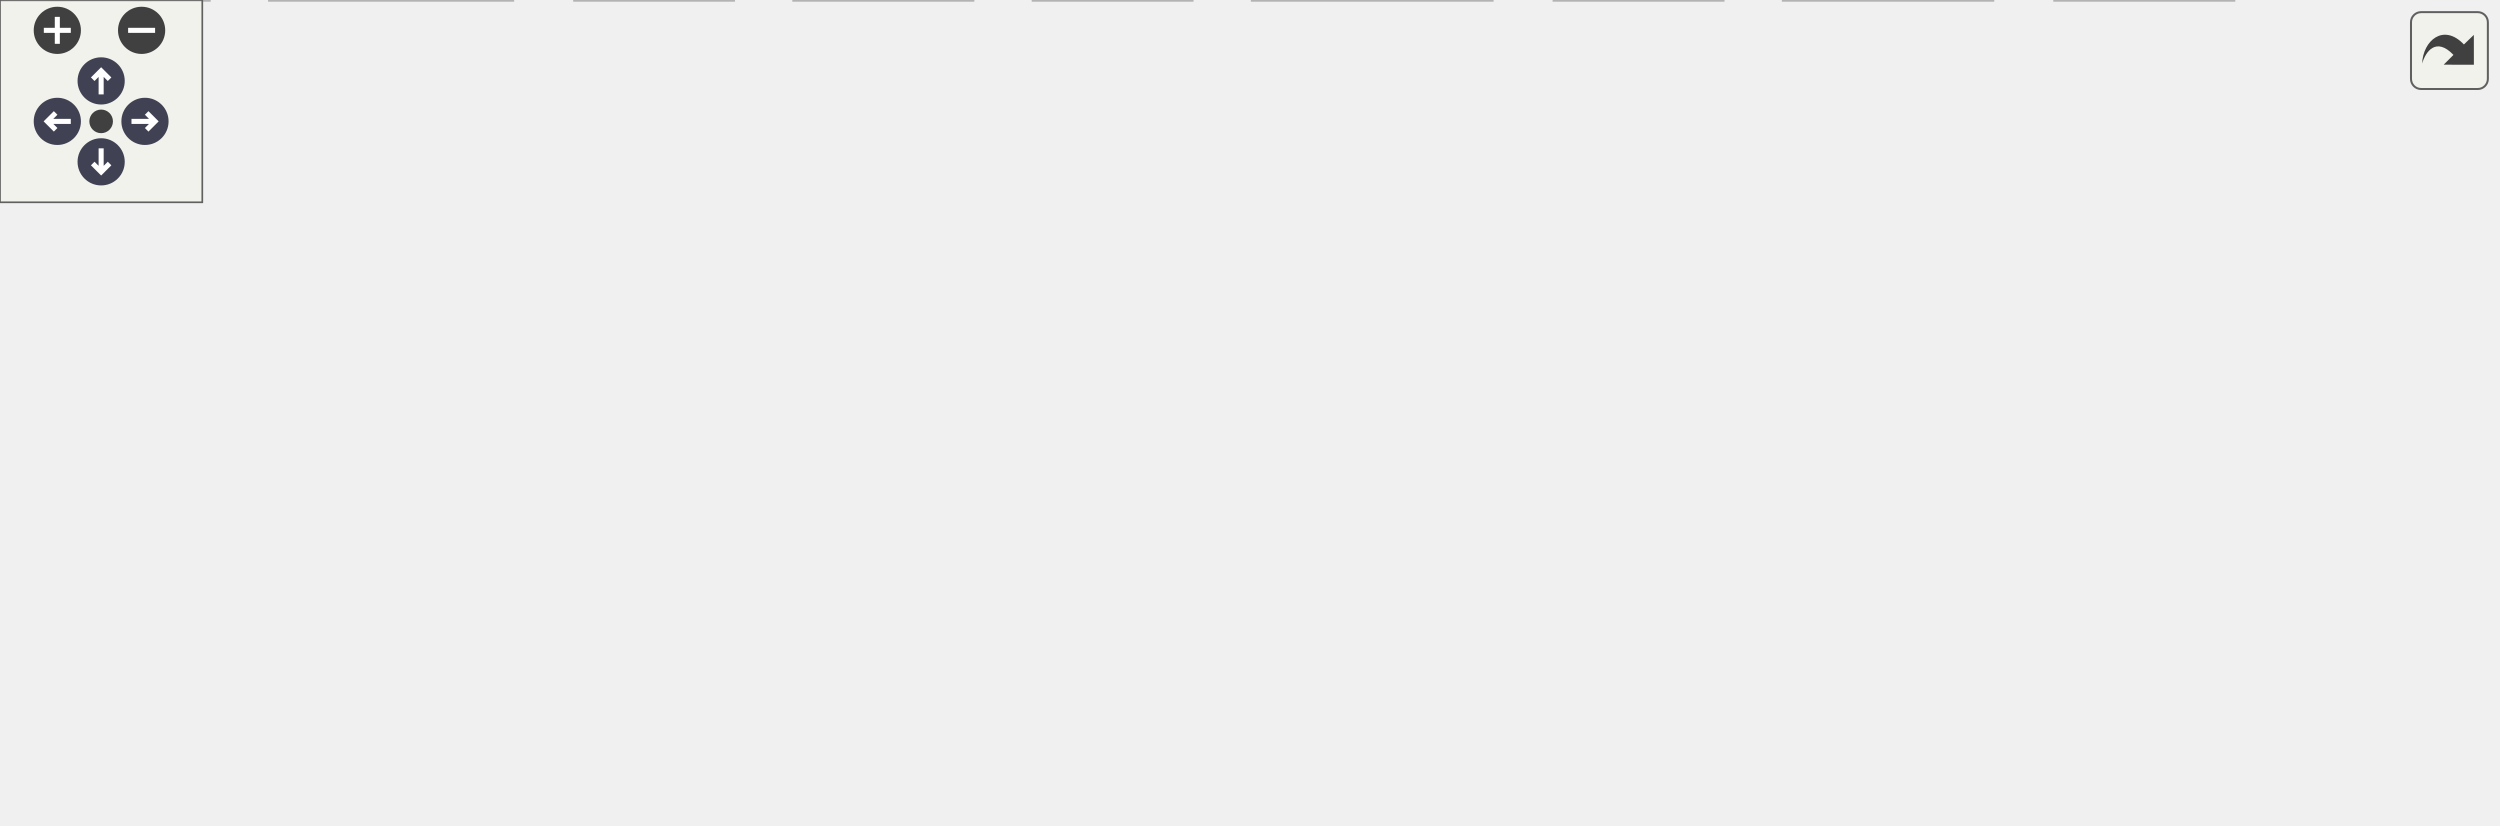
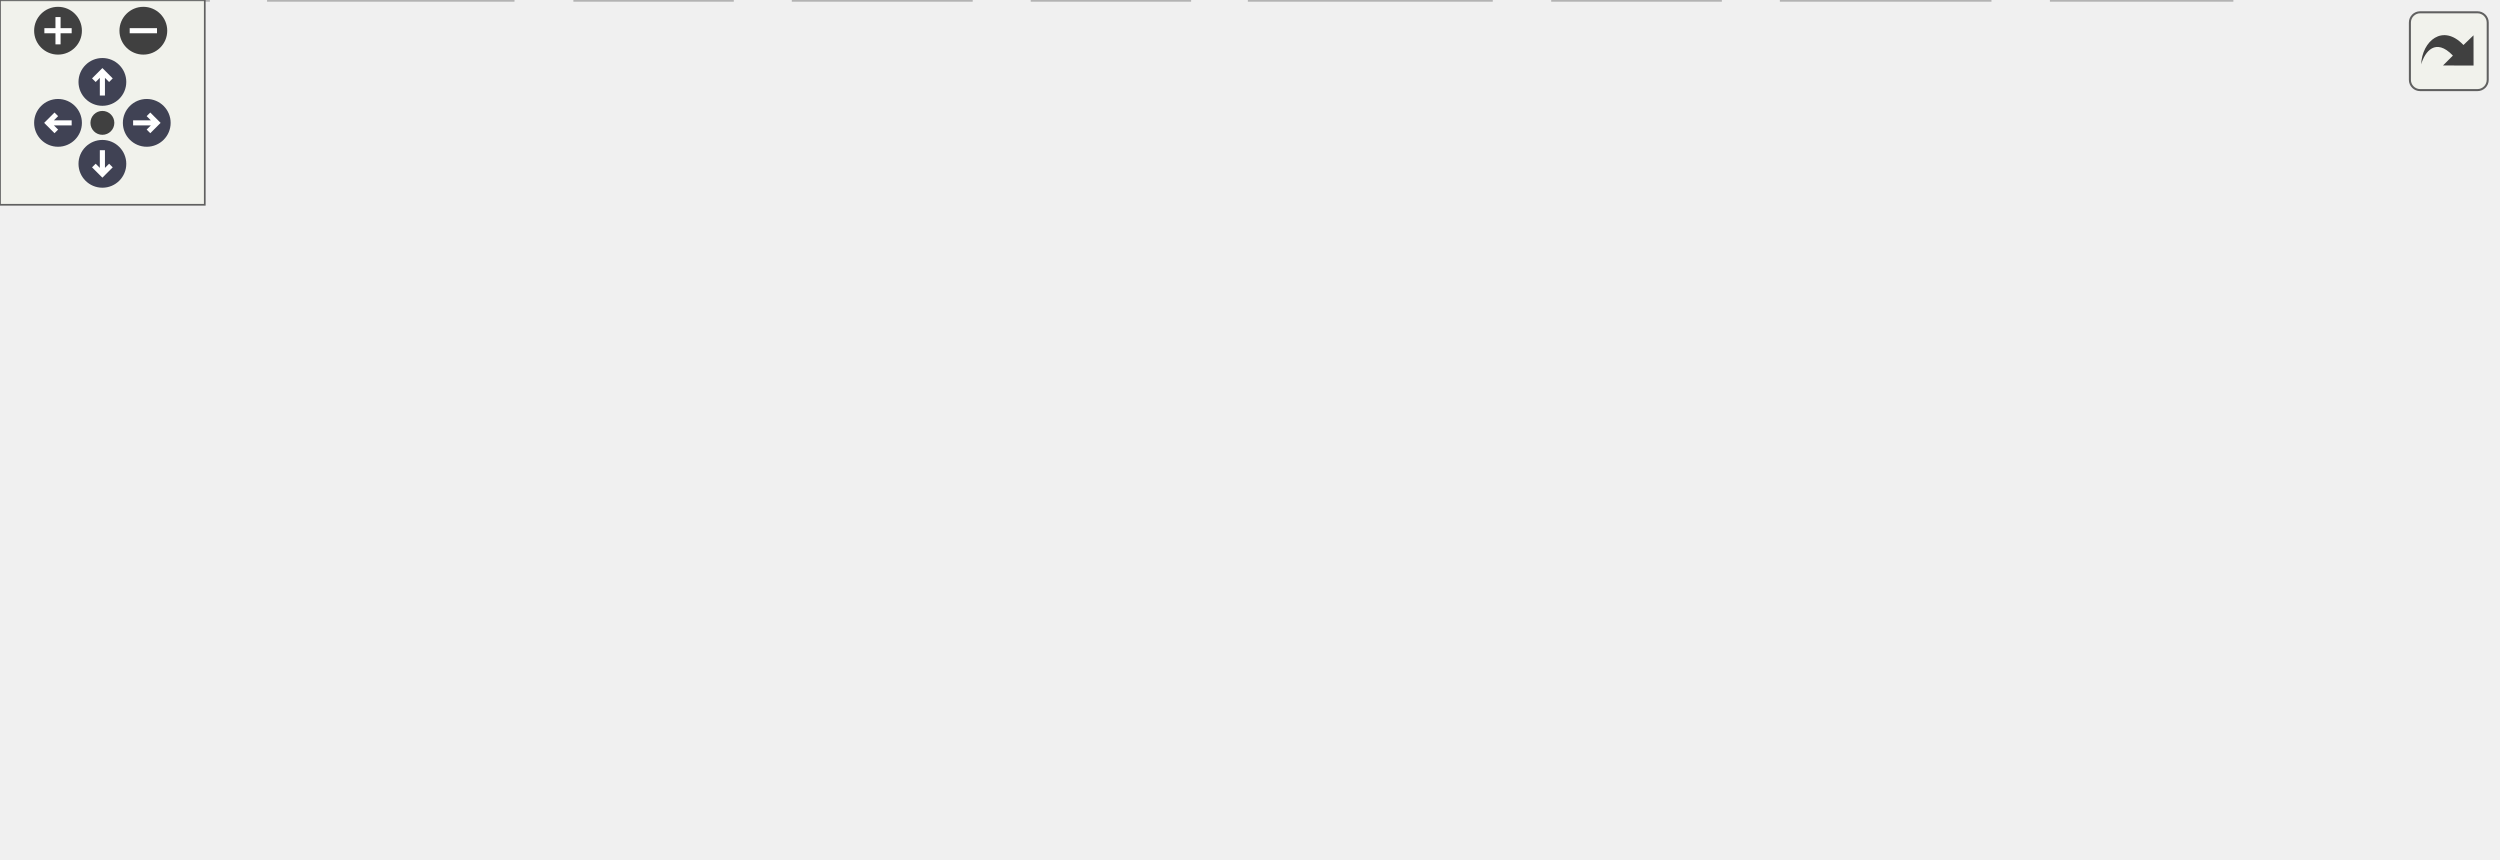
<svg xmlns="http://www.w3.org/2000/svg" xmlns:xlink="http://www.w3.org/1999/xlink" id="main" version="1.1" xml:space="preserve">
  <style type="text/css">
.node, .edge {opacity: 0.7;}
.node.selected, .edge.selected {opacity: 1;}
.edge:hover path { stroke: red; }
.edge:hover polygon { stroke: red; fill: red; }
</style>
  <defs>
    <circle id="rim" cx="0" cy="0" r="7" />
    <circle id="rim2" cx="0" cy="0" r="3.5" />
    <g id="zoomPlus">
      <use xlink:href="#rim" fill="#404040">
        <set attributeName="fill" to="#808080" begin="zoomplus.mouseover" end="zoomplus.mouseout" />
      </use>
      <path d="M-4,0h8M0,-4v8" fill="none" stroke="white" stroke-width="1.5" pointer-events="none" />
    </g>
    <g id="zoomMin">
      <use xlink:href="#rim" fill="#404040">
        <set attributeName="fill" to="#808080" begin="zoomminus.mouseover" end="zoomminus.mouseout" />
      </use>
      <path d="M-4,0h8" fill="none" stroke="white" stroke-width="1.5" pointer-events="none" />
    </g>
    <g id="arrowUp" transform="translate(30 24)">
      <use xlink:href="#rim" />
      <path pointer-events="none" fill="none" stroke="white" stroke-width="1.5" d="M0,-3.0v7 M-2.5,-0.5L0,-3.0L2.5,-0.5" />
    </g>
    <g id="arrowRight" transform="rotate(90) translate(36 -43)">
      <use xlink:href="#rim" />
      <path pointer-events="none" fill="none" stroke="white" stroke-width="1.5" d="M0,-3.0v7 M-2.5,-0.5L0,-3.0L2.5,-0.5" />
    </g>
    <g id="arrowDown" transform="rotate(180) translate(-30 -48)">
      <use xlink:href="#rim" />
      <path pointer-events="none" fill="none" stroke="white" stroke-width="1.5" d="M0,-3.0v7 M-2.5,-0.5L0,-3.0L2.5,-0.5" />
    </g>
    <g id="arrowLeft" transform="rotate(270) translate(-36 17)">
      <use xlink:href="#rim" />
      <path pointer-events="none" fill="none" stroke="white" stroke-width="1.5" d="M0,-3.0v7 M-2.5,-0.5L0,-3.0L2.5,-0.5" />
    </g>
    <g id="resetDef">
      <use xlink:href="#rim2" fill="#404040">
        <set attributeName="fill" to="#808080" begin="reset.mouseover" end="reset.mouseout" />
      </use>
    </g>
  </defs>
  <svg id="graph" class="graph">
    <g id="viewport">
      <g id="Node000001" class="node">
        <g id="a_Node000001">
          <a xlink:title="Accelerometer, Gyroscope, and Tempurature Driver (LSM6DSRX).">
-             <polygon fill="#999999" stroke="#666666" points="612.5,-184 541.5,-184 541.5,-165 612.5,-165 612.5,-184" />
-             <text text-anchor="middle" x="577" y="-172" font-family="Helvetica,sans-Serif" font-size="10.00">lsm6dsrx.h</text>
+             <polygon fill="#999999" stroke="#666666" points="605.5,-191 535.5,-191 535.5,-170.25 605.5,-170.25 605.5,-191" />
+             <text xml:space="preserve" text-anchor="middle" x="570.5" y="-177.5" font-family="Helvetica,sans-Serif" font-size="10.00">lsm6dsrx.h</text>
          </a>
        </g>
      </g>
      <g id="Node000002" class="node">
        <g id="a_Node000002">
          <a xlink:href="i2c__util_8h.html" target="_top" xlink:title=" ">
-             <polygon fill="white" stroke="#666666" points="666.5,-129 605.5,-129 605.5,-110 666.5,-110 666.5,-129" />
-             <text text-anchor="middle" x="636" y="-117" font-family="Helvetica,sans-Serif" font-size="10.00">i2c_util.h</text>
+             <polygon fill="white" stroke="#666666" points="658.62,-134.25 598.38,-134.25 598.38,-113.5 658.62,-113.5 658.62,-134.25" />
+             <text xml:space="preserve" text-anchor="middle" x="628.5" y="-120.75" font-family="Helvetica,sans-Serif" font-size="10.00">i2c_util.h</text>
          </a>
        </g>
      </g>
      <g id="edge1_Node000001_Node000002" class="edge">
        <g id="a_edge1_Node000001_Node000002">
          <a xlink:title=" ">
-             <path fill="none" stroke="#63b8ff" d="M586.48,-164.98C595.2,-157.15 608.34,-145.34 618.9,-135.86" />
-             <polygon fill="#63b8ff" stroke="#63b8ff" points="621.25,-138.46 626.35,-129.17 616.57,-133.25 621.25,-138.46" />
+             <path fill="none" stroke="#63b8ff" d="M580.87,-169.84C588.95,-162.21 600.38,-151.42 610.02,-142.32" />
+             <polygon fill="#63b8ff" stroke="#63b8ff" points="612.25,-145.03 617.12,-135.62 607.45,-139.94 612.25,-145.03" />
          </a>
        </g>
      </g>
      <g id="Node000003" class="node">
        <g id="a_Node000003">
          <a xlink:title=" ">
-             <polygon fill="#e0e0e0" stroke="#999999" points="633.5,-74 580.5,-74 580.5,-55 633.5,-55 633.5,-74" />
-             <text text-anchor="middle" x="607" y="-62" font-family="Helvetica,sans-Serif" font-size="10.00">stdint.h</text>
+             <polygon fill="#e0e0e0" stroke="#999999" points="625.88,-77.5 573.12,-77.5 573.12,-56.75 625.88,-56.75 625.88,-77.5" />
+             <text xml:space="preserve" text-anchor="middle" x="599.5" y="-64" font-family="Helvetica,sans-Serif" font-size="10.00">stdint.h</text>
          </a>
        </g>
      </g>
      <g id="edge23_Node000001_Node000003" class="edge">
        <g id="a_edge23_Node000001_Node000003">
          <a xlink:title=" ">
-             <path fill="none" stroke="#63b8ff" d="M579.46,-164.66C584.34,-147.09 595.35,-107.45 601.87,-83.95" />
-             <polygon fill="#63b8ff" stroke="#63b8ff" points="605.29,-84.73 604.59,-74.16 598.55,-82.86 605.29,-84.73" />
+             <path fill="none" stroke="#63b8ff" d="M572.97,-170.12C577.64,-152.19 587.83,-113 594.13,-88.76" />
+             <polygon fill="#63b8ff" stroke="#63b8ff" points="597.44,-89.95 596.57,-79.39 590.67,-88.19 597.44,-89.95" />
          </a>
        </g>
      </g>
      <g id="Node000005" class="node">
        <g id="a_Node000005">
          <a xlink:href="log_8h.html" target="_top" xlink:title=" ">
-             <polygon fill="white" stroke="#666666" points="394.5,-129 353.5,-129 353.5,-110 394.5,-110 394.5,-129" />
-             <text text-anchor="middle" x="374" y="-117" font-family="Helvetica,sans-Serif" font-size="10.00">log.h</text>
+             <polygon fill="white" stroke="#666666" points="388.5,-134.25 348.5,-134.25 348.5,-113.5 388.5,-113.5 388.5,-134.25" />
+             <text xml:space="preserve" text-anchor="middle" x="368.5" y="-120.75" font-family="Helvetica,sans-Serif" font-size="10.00">log.h</text>
          </a>
        </g>
      </g>
      <g id="edge4_Node000001_Node000005" class="edge">
        <g id="a_edge4_Node000001_Node000005">
          <a xlink:title=" ">
-             <path fill="none" stroke="#63b8ff" d="M544.38,-164.98C505.87,-154.93 442.28,-138.33 404.64,-128.5" />
-             <polygon fill="#63b8ff" stroke="#63b8ff" points="405.32,-125.06 394.76,-125.92 403.55,-131.83 405.32,-125.06" />
+             <path fill="none" stroke="#63b8ff" d="M535.31,-170.09C497.07,-159.72 436.51,-143.31 399.84,-133.37" />
+             <polygon fill="#63b8ff" stroke="#63b8ff" points="400.86,-130.02 390.3,-130.78 399.03,-136.78 400.86,-130.02" />
          </a>
        </g>
      </g>
      <g id="edge2_Node000002_Node000003" class="edge">
        <g id="a_edge2_Node000002_Node000003">
          <a xlink:title=" ">
-             <path fill="none" stroke="#63b8ff" d="M631.21,-109.75C627.24,-102.49 621.47,-91.95 616.57,-82.98" />
-             <polygon fill="#63b8ff" stroke="#63b8ff" points="619.57,-81.18 611.7,-74.09 613.43,-84.54 619.57,-81.18" />
+             <path fill="none" stroke="#63b8ff" d="M623.32,-113.09C619.6,-106.08 614.48,-96.41 609.94,-87.83" />
+             <polygon fill="#63b8ff" stroke="#63b8ff" points="613.12,-86.36 605.35,-79.17 606.94,-89.64 613.12,-86.36" />
          </a>
        </g>
      </g>
      <g id="Node000004" class="node">
        <g id="a_Node000004">
          <a xlink:title=" ">
-             <polygon fill="#e0e0e0" stroke="#999999" points="740.5,-74 651.5,-74 651.5,-55 740.5,-55 740.5,-74" />
-             <text text-anchor="middle" x="696" y="-62" font-family="Helvetica,sans-Serif" font-size="10.00">hardware/i2c.h</text>
+             <polygon fill="#e0e0e0" stroke="#999999" points="731.5,-77.5 643.5,-77.5 643.5,-56.75 731.5,-56.75 731.5,-77.5" />
+             <text xml:space="preserve" text-anchor="middle" x="687.5" y="-64" font-family="Helvetica,sans-Serif" font-size="10.00">hardware/i2c.h</text>
          </a>
        </g>
      </g>
      <g id="edge3_Node000002_Node000004" class="edge">
        <g id="a_edge3_Node000002_Node000004">
          <a xlink:title=" ">
-             <path fill="none" stroke="#63b8ff" d="M645.64,-109.98C654.51,-102.15 667.87,-90.34 678.61,-80.86" />
-             <polygon fill="#63b8ff" stroke="#63b8ff" points="681.01,-83.41 686.18,-74.17 676.37,-78.17 681.01,-83.41" />
+             <path fill="none" stroke="#63b8ff" d="M639.05,-113.09C647.27,-105.46 658.9,-94.67 668.7,-85.57" />
+             <polygon fill="#63b8ff" stroke="#63b8ff" points="670.98,-88.23 675.93,-78.86 666.22,-83.09 670.98,-88.23" />
          </a>
        </g>
      </g>
      <g id="edge7_Node000005_Node000003" class="edge">
        <g id="a_edge7_Node000005_Node000003">
          <a xlink:title=" ">
-             <path fill="none" stroke="#63b8ff" d="M394.68,-113.8C434.19,-104.81 520.88,-85.09 570.41,-73.82" />
-             <polygon fill="#63b8ff" stroke="#63b8ff" points="571.4,-77.19 580.38,-71.56 569.85,-70.36 571.4,-77.19" />
+             <path fill="none" stroke="#63b8ff" d="M389,-118.02C427.74,-108.83 512.24,-88.81 561.59,-77.11" />
+             <polygon fill="#63b8ff" stroke="#63b8ff" points="562.34,-80.53 571.27,-74.82 560.73,-73.72 562.34,-80.53" />
          </a>
        </g>
      </g>
      <g id="Node000006" class="node">
        <g id="a_Node000006">
          <a xlink:title=" ">
-             <polygon fill="#e0e0e0" stroke="#999999" points="524,-74 448,-74 448,-55 524,-55 524,-74" />
-             <text text-anchor="middle" x="486" y="-62" font-family="Helvetica,sans-Serif" font-size="10.00">pico/stdlib.h</text>
+             <polygon fill="#e0e0e0" stroke="#999999" points="517.12,-77.5 441.88,-77.5 441.88,-56.75 517.12,-56.75 517.12,-77.5" />
+             <text xml:space="preserve" text-anchor="middle" x="479.5" y="-64" font-family="Helvetica,sans-Serif" font-size="10.00">pico/stdlib.h</text>
          </a>
        </g>
      </g>
      <g id="edge5_Node000005_Node000006" class="edge">
        <g id="a_edge5_Node000005_Node000006">
          <a xlink:title=" ">
-             <path fill="none" stroke="#63b8ff" d="M391.99,-109.98C409.93,-101.5 437.72,-88.35 458.43,-78.54" />
-             <polygon fill="#63b8ff" stroke="#63b8ff" points="460.14,-81.61 467.68,-74.17 457.14,-75.28 460.14,-81.61" />
+             <path fill="none" stroke="#63b8ff" d="M388.34,-113.09C405.39,-104.68 430.22,-92.43 449.66,-82.84" />
+             <polygon fill="#63b8ff" stroke="#63b8ff" points="451.05,-86.06 458.47,-78.5 447.95,-79.78 451.05,-86.06" />
          </a>
        </g>
      </g>
      <g id="Node000007" class="node">
        <g id="a_Node000007">
          <a xlink:title=" ">
-             <polygon fill="#e0e0e0" stroke="#999999" points="662.5,-19 609.5,-19 609.5,0 662.5,0 662.5,-19" />
-             <text text-anchor="middle" x="636" y="-7" font-family="Helvetica,sans-Serif" font-size="10.00">string.h</text>
+             <polygon fill="#e0e0e0" stroke="#999999" points="653.88,-20.75 601.12,-20.75 601.12,0 653.88,0 653.88,-20.75" />
+             <text xml:space="preserve" text-anchor="middle" x="627.5" y="-7.25" font-family="Helvetica,sans-Serif" font-size="10.00">string.h</text>
          </a>
        </g>
      </g>
      <g id="edge6_Node000005_Node000007" class="edge">
        <g id="a_edge6_Node000005_Node000007">
          <a xlink:title=" ">
-             <path fill="none" stroke="#63b8ff" d="M394.71,-114.64C425.67,-108.44 485.47,-94.81 533,-74 563.71,-60.56 596.15,-39.2 616.23,-25.02" />
-             <polygon fill="#63b8ff" stroke="#63b8ff" points="618.46,-27.74 624.54,-19.06 614.38,-22.05 618.46,-27.74" />
+             <path fill="none" stroke="#63b8ff" d="M388.89,-119.07C419.67,-112.87 479.41,-99.08 526.5,-77.5 555.84,-64.06 586.43,-42.86 606.14,-28.1" />
+             <polygon fill="#63b8ff" stroke="#63b8ff" points="608.11,-31 613.94,-22.16 603.87,-25.44 608.11,-31" />
          </a>
        </g>
      </g>
      <g id="Node000008" class="node">
        <g id="a_Node000008">
          <a xlink:title=" ">
-             <polygon fill="#e0e0e0" stroke="#999999" points="62,-19 0,-19 0,0 62,0 62,-19" />
-             <text text-anchor="middle" x="31" y="-7" font-family="Helvetica,sans-Serif" font-size="10.00">stdbool.h</text>
+             <polygon fill="#e0e0e0" stroke="#999999" points="61,-20.75 0,-20.75 0,0 61,0 61,-20.75" />
+             <text xml:space="preserve" text-anchor="middle" x="30.5" y="-7.25" font-family="Helvetica,sans-Serif" font-size="10.00">stdbool.h</text>
          </a>
        </g>
      </g>
      <g id="edge8_Node000005_Node000008" class="edge">
        <g id="a_edge8_Node000005_Node000008">
          <a xlink:title=" ">
-             <path fill="none" stroke="#63b8ff" d="M353.49,-114.23C320.12,-107.09 252.19,-91.76 196,-74 147.6,-58.7 92.87,-36.66 60.19,-22.98" />
-             <polygon fill="#63b8ff" stroke="#63b8ff" points="61.36,-19.68 50.79,-19.02 58.64,-26.13 61.36,-19.68" />
+             <path fill="none" stroke="#63b8ff" d="M348.24,-118.8C314.62,-111.82 245.37,-96.45 188.5,-77.5 143.33,-62.45 92.85,-40.36 61.38,-25.92" />
+             <polygon fill="#63b8ff" stroke="#63b8ff" points="63,-22.81 52.45,-21.79 60.06,-29.17 63,-22.81" />
          </a>
        </g>
      </g>
      <g id="Node000009" class="node">
        <g id="a_Node000009">
          <a xlink:title=" ">
-             <polygon fill="#e0e0e0" stroke="#999999" points="152,-19 80,-19 80,0 152,0 152,-19" />
-             <text text-anchor="middle" x="116" y="-7" font-family="Helvetica,sans-Serif" font-size="10.00">FreeRTOS.h</text>
+             <polygon fill="#e0e0e0" stroke="#999999" points="150.25,-20.75 78.75,-20.75 78.75,0 150.25,0 150.25,-20.75" />
+             <text xml:space="preserve" text-anchor="middle" x="114.5" y="-7.25" font-family="Helvetica,sans-Serif" font-size="10.00">FreeRTOS.h</text>
          </a>
        </g>
      </g>
      <g id="edge9_Node000005_Node000009" class="edge">
        <g id="a_edge9_Node000005_Node000009">
          <a xlink:title=" ">
-             <path fill="none" stroke="#63b8ff" d="M353.18,-112.93C325.98,-105.38 277.1,-90.89 237,-74 201.87,-59.2 163.17,-37.97 139.23,-24.2" />
-             <polygon fill="#63b8ff" stroke="#63b8ff" points="140.92,-21.14 130.51,-19.15 137.41,-27.19 140.92,-21.14" />
+             <path fill="none" stroke="#63b8ff" d="M348.23,-117.41C321.26,-109.85 272.34,-95.12 232.5,-77.5 199.01,-62.69 162.54,-41.39 139.15,-27" />
+             <polygon fill="#63b8ff" stroke="#63b8ff" points="141.3,-24.22 130.96,-21.91 137.6,-30.16 141.3,-24.22" />
          </a>
        </g>
      </g>
      <g id="Node000010" class="node">
        <g id="a_Node000010">
          <a xlink:title=" ">
-             <polygon fill="#e0e0e0" stroke="#999999" points="217.5,-19 170.5,-19 170.5,0 217.5,0 217.5,-19" />
-             <text text-anchor="middle" x="194" y="-7" font-family="Helvetica,sans-Serif" font-size="10.00">task.h</text>
+             <polygon fill="#e0e0e0" stroke="#999999" points="214.5,-20.75 168.5,-20.75 168.5,0 214.5,0 214.5,-20.75" />
+             <text xml:space="preserve" text-anchor="middle" x="191.5" y="-7.25" font-family="Helvetica,sans-Serif" font-size="10.00">task.h</text>
          </a>
        </g>
      </g>
      <g id="edge10_Node000005_Node000010" class="edge">
        <g id="a_edge10_Node000005_Node000010">
          <a xlink:title=" ">
-             <path fill="none" stroke="#63b8ff" d="M353.12,-112.2C330.62,-104.9 294.23,-91.58 266,-74 244.47,-60.6 223.1,-40.7 209.31,-26.76" />
-             <polygon fill="#63b8ff" stroke="#63b8ff" points="211.59,-24.08 202.12,-19.33 206.56,-28.95 211.59,-24.08" />
+             <path fill="none" stroke="#63b8ff" d="M348.11,-116.66C325.76,-109.3 289.37,-95.72 261.5,-77.5 240.64,-63.86 220.34,-43.69 207.02,-29.21" />
+             <polygon fill="#63b8ff" stroke="#63b8ff" points="209.98,-27.27 200.7,-22.17 204.77,-31.95 209.98,-27.27" />
          </a>
        </g>
      </g>
      <g id="Node000011" class="node">
        <g id="a_Node000011">
          <a xlink:title=" ">
-             <polygon fill="#e0e0e0" stroke="#999999" points="430,-74 374,-74 374,-55 430,-55 430,-74" />
-             <text text-anchor="middle" x="402" y="-62" font-family="Helvetica,sans-Serif" font-size="10.00">queue.h</text>
+             <polygon fill="#e0e0e0" stroke="#999999" points="424,-77.5 369,-77.5 369,-56.75 424,-56.75 424,-77.5" />
+             <text xml:space="preserve" text-anchor="middle" x="396.5" y="-64" font-family="Helvetica,sans-Serif" font-size="10.00">queue.h</text>
          </a>
        </g>
      </g>
      <g id="edge11_Node000005_Node000011" class="edge">
        <g id="a_edge11_Node000005_Node000011">
          <a xlink:title=" ">
-             <path fill="none" stroke="#63b8ff" d="M378.62,-109.75C382.46,-102.49 388.02,-91.95 392.76,-82.98" />
-             <polygon fill="#63b8ff" stroke="#63b8ff" points="395.89,-84.57 397.46,-74.09 389.7,-81.3 395.89,-84.57" />
+             <path fill="none" stroke="#63b8ff" d="M373.51,-113.09C377.09,-106.08 382.04,-96.41 386.42,-87.83" />
+             <polygon fill="#63b8ff" stroke="#63b8ff" points="389.41,-89.67 390.85,-79.18 383.18,-86.49 389.41,-89.67" />
          </a>
        </g>
      </g>
      <g id="Node000012" class="node">
        <g id="a_Node000012">
          <a xlink:title=" ">
-             <polygon fill="#e0e0e0" stroke="#999999" points="591,-19 529,-19 529,0 591,0 591,-19" />
-             <text text-anchor="middle" x="560" y="-7" font-family="Helvetica,sans-Serif" font-size="10.00">semphr.h</text>
+             <polygon fill="#e0e0e0" stroke="#999999" points="583,-20.75 522,-20.75 522,0 583,0 583,-20.75" />
+             <text xml:space="preserve" text-anchor="middle" x="552.5" y="-7.25" font-family="Helvetica,sans-Serif" font-size="10.00">semphr.h</text>
          </a>
        </g>
      </g>
      <g id="edge12_Node000005_Node000012" class="edge">
        <g id="a_edge12_Node000005_Node000012">
          <a xlink:title=" ">
-             <path fill="none" stroke="#63b8ff" d="M369.01,-109.62C362.24,-96.25 352.36,-70.84 365,-55 366.22,-53.47 462.32,-32.05 519.14,-19.5" />
-             <polygon fill="#63b8ff" stroke="#63b8ff" points="519.91,-22.91 528.92,-17.34 518.4,-16.07 519.91,-22.91" />
+             <path fill="none" stroke="#63b8ff" d="M363.39,-113.17C356.78,-99.13 347.58,-73.07 360.5,-56.75 401.75,-4.66 441.47,-33.72 510.91,-21.05" />
+             <polygon fill="#63b8ff" stroke="#63b8ff" points="511.3,-24.55 520.37,-19.07 509.86,-17.7 511.3,-24.55" />
          </a>
        </g>
      </g>
      <g id="Node000013" class="node">
        <g id="a_Node000013">
          <a xlink:href="gse_8h.html" target="_top" xlink:title=" ">
-             <polygon fill="white" stroke="#666666" points="317.5,-74 274.5,-74 274.5,-55 317.5,-55 317.5,-74" />
-             <text text-anchor="middle" x="296" y="-62" font-family="Helvetica,sans-Serif" font-size="10.00">gse.h</text>
+             <polygon fill="white" stroke="#666666" points="312.62,-77.5 270.38,-77.5 270.38,-56.75 312.62,-56.75 312.62,-77.5" />
+             <text xml:space="preserve" text-anchor="middle" x="291.5" y="-64" font-family="Helvetica,sans-Serif" font-size="10.00">gse.h</text>
          </a>
        </g>
      </g>
      <g id="edge13_Node000005_Node000013" class="edge">
        <g id="a_edge13_Node000005_Node000013">
          <a xlink:title=" ">
-             <path fill="none" stroke="#63b8ff" d="M361.47,-109.98C349.6,-101.92 331.54,-89.65 317.39,-80.03" />
-             <polygon fill="#63b8ff" stroke="#63b8ff" points="319,-76.9 308.76,-74.17 315.06,-82.69 319,-76.9" />
+             <path fill="none" stroke="#63b8ff" d="M354.73,-113.09C343.57,-105.15 327.58,-93.78 314.48,-84.46" />
+             <polygon fill="#63b8ff" stroke="#63b8ff" points="316.56,-81.65 306.38,-78.71 312.5,-87.35 316.56,-81.65" />
          </a>
        </g>
      </g>
      <g id="edge17_Node000013_Node000007" class="edge">
        <g id="a_edge17_Node000013_Node000007">
          <a xlink:title=" ">
-             <path fill="none" stroke="#63b8ff" d="M317.87,-60.55C375.14,-52.79 529.3,-31.63 599.24,-18.95" />
-             <polygon fill="#63b8ff" stroke="#63b8ff" points="600.13,-22.35 609.32,-17.07 598.85,-15.47 600.13,-22.35" />
+             <path fill="none" stroke="#63b8ff" d="M312.75,-63.24C368.78,-55.58 520.56,-34.51 589.69,-21.1" />
+             <polygon fill="#63b8ff" stroke="#63b8ff" points="590.23,-24.56 599.34,-19.15 588.84,-17.7 590.23,-24.56" />
          </a>
        </g>
      </g>
      <g id="edge15_Node000013_Node000008" class="edge">
        <g id="a_edge15_Node000013_Node000008">
          <a xlink:title=" ">
-             <path fill="none" stroke="#63b8ff" d="M274.26,-59.31C235.73,-51.85 152.69,-35.68 72.68,-19.32" />
-             <polygon fill="#63b8ff" stroke="#63b8ff" points="72.93,-15.8 62.43,-17.22 71.53,-22.66 72.93,-15.8" />
+             <path fill="none" stroke="#63b8ff" d="M270.02,-61.99C232.11,-54.63 150.61,-38.59 72.18,-21.29" />
+             <polygon fill="#63b8ff" stroke="#63b8ff" points="73.13,-17.92 62.61,-19.17 71.62,-24.75 73.13,-17.92" />
          </a>
        </g>
      </g>
      <g id="edge18_Node000013_Node000009" class="edge">
        <g id="a_edge18_Node000013_Node000009">
          <a xlink:title=" ">
-             <path fill="none" stroke="#63b8ff" d="M274.29,-57.11C244.72,-48.4 191.28,-32.67 154.75,-21.91" />
-             <polygon fill="#63b8ff" stroke="#63b8ff" points="155.51,-18.48 144.92,-19.02 153.53,-25.2 155.51,-18.48" />
+             <path fill="none" stroke="#63b8ff" d="M270.15,-59.52C242.24,-50.89 192.7,-35.56 157,-24.52" />
+             <polygon fill="#63b8ff" stroke="#63b8ff" points="158.43,-21.3 147.85,-21.69 156.37,-27.99 158.43,-21.3" />
          </a>
        </g>
      </g>
      <g id="edge20_Node000013_Node000010" class="edge">
        <g id="a_edge20_Node000013_Node000010">
          <a xlink:title=" ">
-             <path fill="none" stroke="#63b8ff" d="M279.61,-54.98C263.43,-46.57 238.43,-33.59 219.62,-23.81" />
-             <polygon fill="#63b8ff" stroke="#63b8ff" points="221.17,-20.68 210.69,-19.17 217.95,-26.89 221.17,-20.68" />
+             <path fill="none" stroke="#63b8ff" d="M273.62,-56.34C258.41,-48.01 236.31,-35.91 218.87,-26.36" />
+             <polygon fill="#63b8ff" stroke="#63b8ff" points="221,-23.54 210.55,-21.81 217.64,-29.68 221,-23.54" />
          </a>
        </g>
      </g>
      <g id="edge19_Node000013_Node000012" class="edge">
        <g id="a_edge19_Node000013_Node000012">
          <a xlink:title=" ">
-             <path fill="none" stroke="#63b8ff" d="M317.67,-58.23C322.38,-57.12 327.35,-55.99 332,-55 412.11,-37.88 434.94,-35.97 518.62,-19.24" />
-             <polygon fill="#63b8ff" stroke="#63b8ff" points="519.46,-22.64 528.57,-17.24 518.08,-15.78 519.46,-22.64" />
+             <path fill="none" stroke="#63b8ff" d="M312.91,-60.13C317.39,-58.95 322.09,-57.76 326.5,-56.75 405.52,-38.58 428.84,-38.61 510.75,-21.26" />
+             <polygon fill="#63b8ff" stroke="#63b8ff" points="511.35,-24.71 520.39,-19.19 509.88,-17.87 511.35,-24.71" />
          </a>
        </g>
      </g>
      <g id="Node000014" class="node">
        <g id="a_Node000014">
          <a xlink:title=" ">
-             <polygon fill="#e0e0e0" stroke="#999999" points="511,-19 461,-19 461,0 511,0 511,-19" />
-             <text text-anchor="middle" x="486" y="-7" font-family="Helvetica,sans-Serif" font-size="10.00">stdio.h</text>
+             <polygon fill="#e0e0e0" stroke="#999999" points="504,-20.75 455,-20.75 455,0 504,0 504,-20.75" />
+             <text xml:space="preserve" text-anchor="middle" x="479.5" y="-7.25" font-family="Helvetica,sans-Serif" font-size="10.00">stdio.h</text>
          </a>
        </g>
      </g>
      <g id="edge14_Node000013_Node000014" class="edge">
        <g id="a_edge14_Node000013_Node000014">
          <a xlink:title=" ">
-             <path fill="none" stroke="#63b8ff" d="M317.8,-57.42C350.37,-48.33 412.06,-31.12 451,-20.26" />
-             <polygon fill="#63b8ff" stroke="#63b8ff" points="452.16,-23.57 460.86,-17.51 450.28,-16.83 452.16,-23.57" />
+             <path fill="none" stroke="#63b8ff" d="M313.07,-59.84C345.02,-50.54 405.31,-32.98 443.88,-21.75" />
+             <polygon fill="#63b8ff" stroke="#63b8ff" points="444.54,-25.2 453.17,-19.04 442.59,-18.48 444.54,-25.2" />
          </a>
        </g>
      </g>
      <g id="Node000015" class="node">
        <g id="a_Node000015">
          <a xlink:title=" ">
-             <polygon fill="#e0e0e0" stroke="#999999" points="288.5,-19 235.5,-19 235.5,0 288.5,0 288.5,-19" />
-             <text text-anchor="middle" x="262" y="-7" font-family="Helvetica,sans-Serif" font-size="10.00">stdlib.h</text>
+             <polygon fill="#e0e0e0" stroke="#999999" points="284.5,-20.75 232.5,-20.75 232.5,0 284.5,0 284.5,-20.75" />
+             <text xml:space="preserve" text-anchor="middle" x="258.5" y="-7.25" font-family="Helvetica,sans-Serif" font-size="10.00">stdlib.h</text>
          </a>
        </g>
      </g>
      <g id="edge16_Node000013_Node000015" class="edge">
        <g id="a_edge16_Node000013_Node000015">
          <a xlink:title=" ">
-             <path fill="none" stroke="#63b8ff" d="M290.39,-54.75C285.68,-47.42 278.83,-36.73 273.03,-27.7" />
-             <polygon fill="#63b8ff" stroke="#63b8ff" points="275.86,-25.62 267.51,-19.09 269.96,-29.4 275.86,-25.62" />
+             <path fill="none" stroke="#63b8ff" d="M285.6,-56.34C281.33,-49.25 275.42,-39.44 270.2,-30.79" />
+             <polygon fill="#63b8ff" stroke="#63b8ff" points="273.29,-29.13 265.13,-22.37 267.29,-32.75 273.29,-29.13" />
          </a>
        </g>
      </g>
      <g id="Node000016" class="node">
        <g id="a_Node000016">
          <a xlink:title=" ">
-             <polygon fill="#e0e0e0" stroke="#999999" points="353.5,-19 306.5,-19 306.5,0 353.5,0 353.5,-19" />
-             <text text-anchor="middle" x="330" y="-7" font-family="Helvetica,sans-Serif" font-size="10.00">tusb.h</text>
+             <polygon fill="#e0e0e0" stroke="#999999" points="348.5,-20.75 302.5,-20.75 302.5,0 348.5,0 348.5,-20.75" />
+             <text xml:space="preserve" text-anchor="middle" x="325.5" y="-7.25" font-family="Helvetica,sans-Serif" font-size="10.00">tusb.h</text>
          </a>
        </g>
      </g>
      <g id="edge21_Node000013_Node000016" class="edge">
        <g id="a_edge21_Node000013_Node000016">
          <a xlink:title=" ">
-             <path fill="none" stroke="#63b8ff" d="M301.61,-54.75C306.32,-47.42 313.17,-36.73 318.97,-27.7" />
-             <polygon fill="#63b8ff" stroke="#63b8ff" points="322.04,-29.4 324.49,-19.09 316.14,-25.62 322.04,-29.4" />
+             <path fill="none" stroke="#63b8ff" d="M297.58,-56.34C301.98,-49.25 308.07,-39.44 313.44,-30.79" />
+             <polygon fill="#63b8ff" stroke="#63b8ff" points="316.37,-32.71 318.68,-22.36 310.43,-29.01 316.37,-32.71" />
          </a>
        </g>
      </g>
      <g id="Node000017" class="node">
        <g id="a_Node000017">
          <a xlink:title=" ">
-             <polygon fill="#e0e0e0" stroke="#999999" points="442.5,-19 371.5,-19 371.5,0 442.5,0 442.5,-19" />
-             <text text-anchor="middle" x="407" y="-7" font-family="Helvetica,sans-Serif" font-size="10.00">pico/error.h</text>
+             <polygon fill="#e0e0e0" stroke="#999999" points="436.88,-20.75 366.12,-20.75 366.12,0 436.88,0 436.88,-20.75" />
+             <text xml:space="preserve" text-anchor="middle" x="401.5" y="-7.25" font-family="Helvetica,sans-Serif" font-size="10.00">pico/error.h</text>
          </a>
        </g>
      </g>
      <g id="edge22_Node000013_Node000017" class="edge">
        <g id="a_edge22_Node000013_Node000017">
          <a xlink:title=" ">
-             <path fill="none" stroke="#63b8ff" d="M313.83,-54.98C331.61,-46.5 359.15,-33.35 379.68,-23.54" />
-             <polygon fill="#63b8ff" stroke="#63b8ff" points="381.33,-26.64 388.84,-19.17 378.31,-20.32 381.33,-26.64" />
+             <path fill="none" stroke="#63b8ff" d="M311.17,-56.34C328.06,-47.93 352.67,-35.68 371.93,-26.09" />
+             <polygon fill="#63b8ff" stroke="#63b8ff" points="373.26,-29.34 380.65,-21.75 370.14,-23.08 373.26,-29.34" />
          </a>
        </g>
      </g>
    </g>
  </svg>
  <g id="navigator" transform="translate(0 0)" fill="#404254">
    <rect fill="#f2f5e9" fill-opacity="0.5" stroke="#606060" stroke-width=".5" x="0" y="0" width="60" height="60" />
    <use id="zoomplus" xlink:href="#zoomPlus" x="17" y="9" />
    <use id="zoomminus" xlink:href="#zoomMin" x="42" y="9" />
    <use id="reset" xlink:href="#resetDef" x="30" y="36" />
    <use id="arrowup" xlink:href="#arrowUp" x="0" y="0" />
    <use id="arrowright" xlink:href="#arrowRight" x="0" y="0" />
    <use id="arrowdown" xlink:href="#arrowDown" x="0" y="0" />
    <use id="arrowleft" xlink:href="#arrowLeft" x="0" y="0" />
  </g>
  <svg viewBox="0 0 15 15" width="100%" height="30px" preserveAspectRatio="xMaxYMin meet">
    <g id="arrow_out" transform="scale(0.3 0.3)">
      <a xlink:href="lsm6dsrx_8h__incl_org.svg" target="_base">
        <rect id="button" ry="5" rx="5" y="6" x="6" height="38" width="38" fill="#f2f5e9" fill-opacity="0.5" stroke="#606060" stroke-width="1.0" />
        <path id="arrow" d="M 11.5,31.437 C 11.94,20.098 22.043,11.323 32.159,21.979 L 37.069,17.246 C 37.069,17.246 37.088,32 37.088,32 L 22.16,31.978 C 22.16,31.978 26.998,27.14 26.998,27.14 C 18.529,18.264 13.292,25.23 11.5,31.437 z" style="fill:#404040;" />
      </a>
    </g>
  </svg>
  <style type="text/css">

[data-mouse-over-selected='false'] { opacity: 0.7; }
[data-mouse-over-selected='true']  { opacity: 1.0; }

</style>
</svg>
